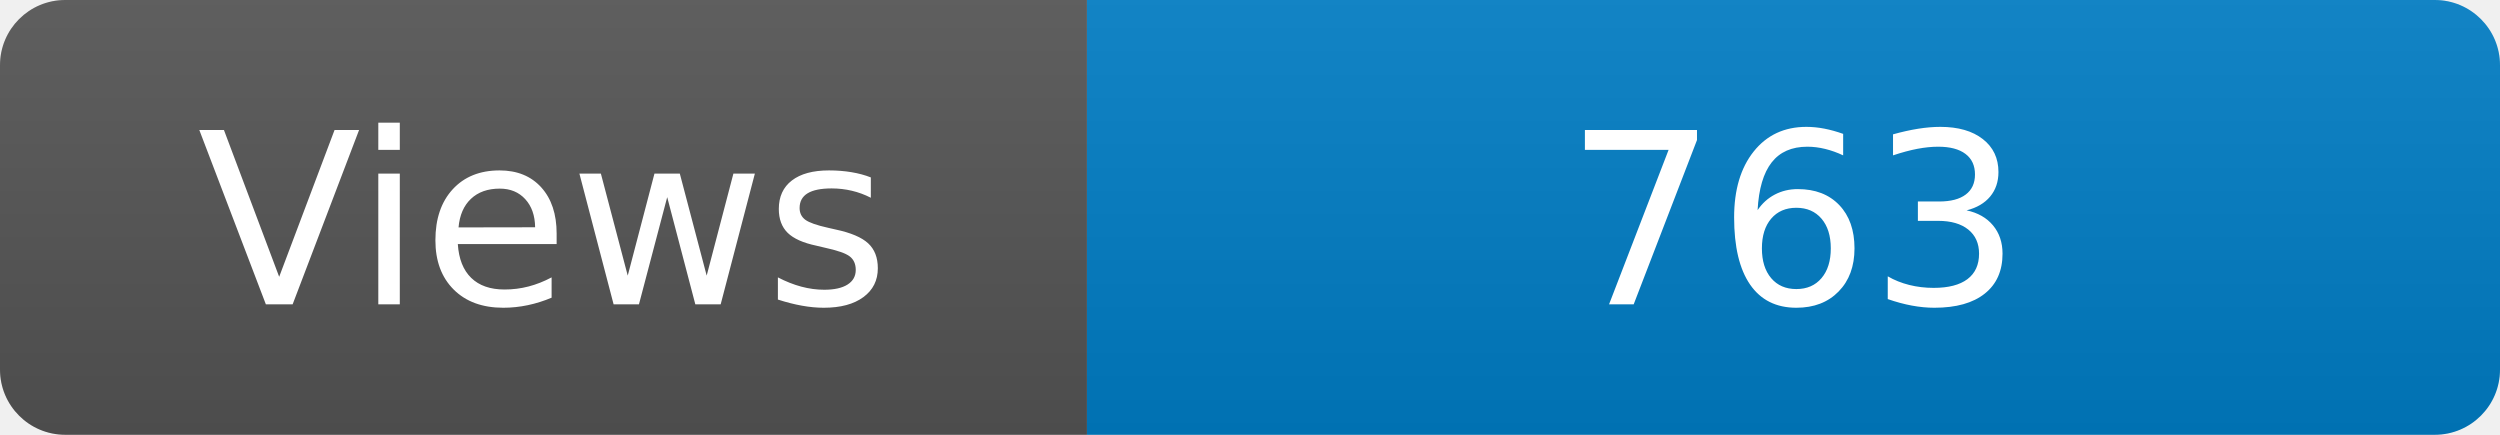
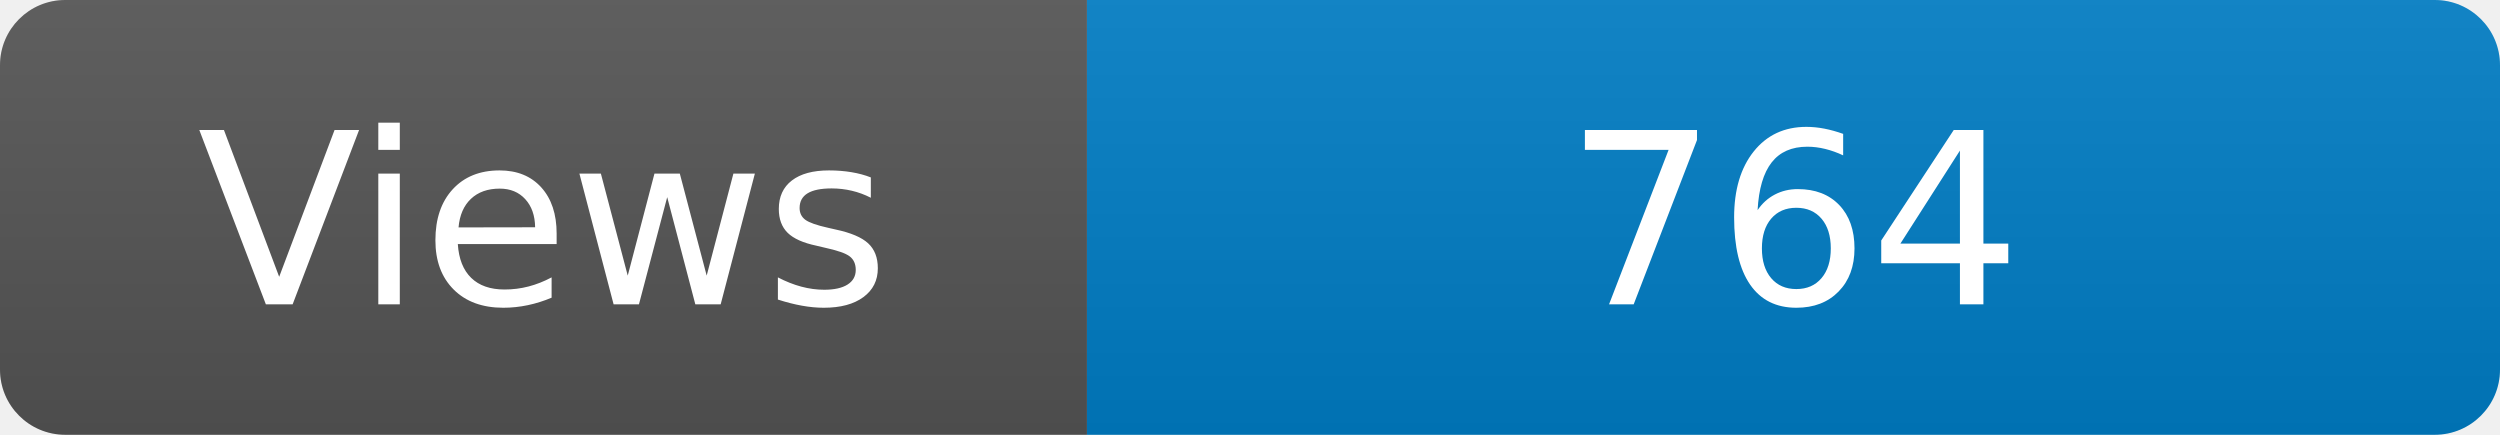
<svg xmlns="http://www.w3.org/2000/svg" width="115" height="20" role="img" aria-label="Maintained?: yes">
  <linearGradient id="s" x2="0" y2="100%">
    <stop offset="0" stop-color="#bbb" stop-opacity=".1" />
    <stop offset="1" stop-opacity=".1" />
  </linearGradient>
  <clipPath id="r">
    <rect width="115" height="20" rx="3" fill="#fff" />
  </clipPath>
  <g clip-path="url(#r)">
    <rect width="50" height="20" fill="#555" />
    <rect x="50" width="160" height="20" fill="#007ec6" />
    <rect width="115" height="20" fill="url(#s)" />
  </g>
  <g fill="#fff" text-anchor="middle" font-family="Verdana,Geneva,DejaVu Sans,sans-serif" font-size="110">
    <text x="250" y="140" transform="scale(.1)" fill="#fff">Views</text>
-     <text x="825" y="140" transform="scale(.1)" fill="#fff">763</text>
+     <text x="825" y="140" transform="scale(.1)" fill="#fff">764</text>
  </g>
</svg>
